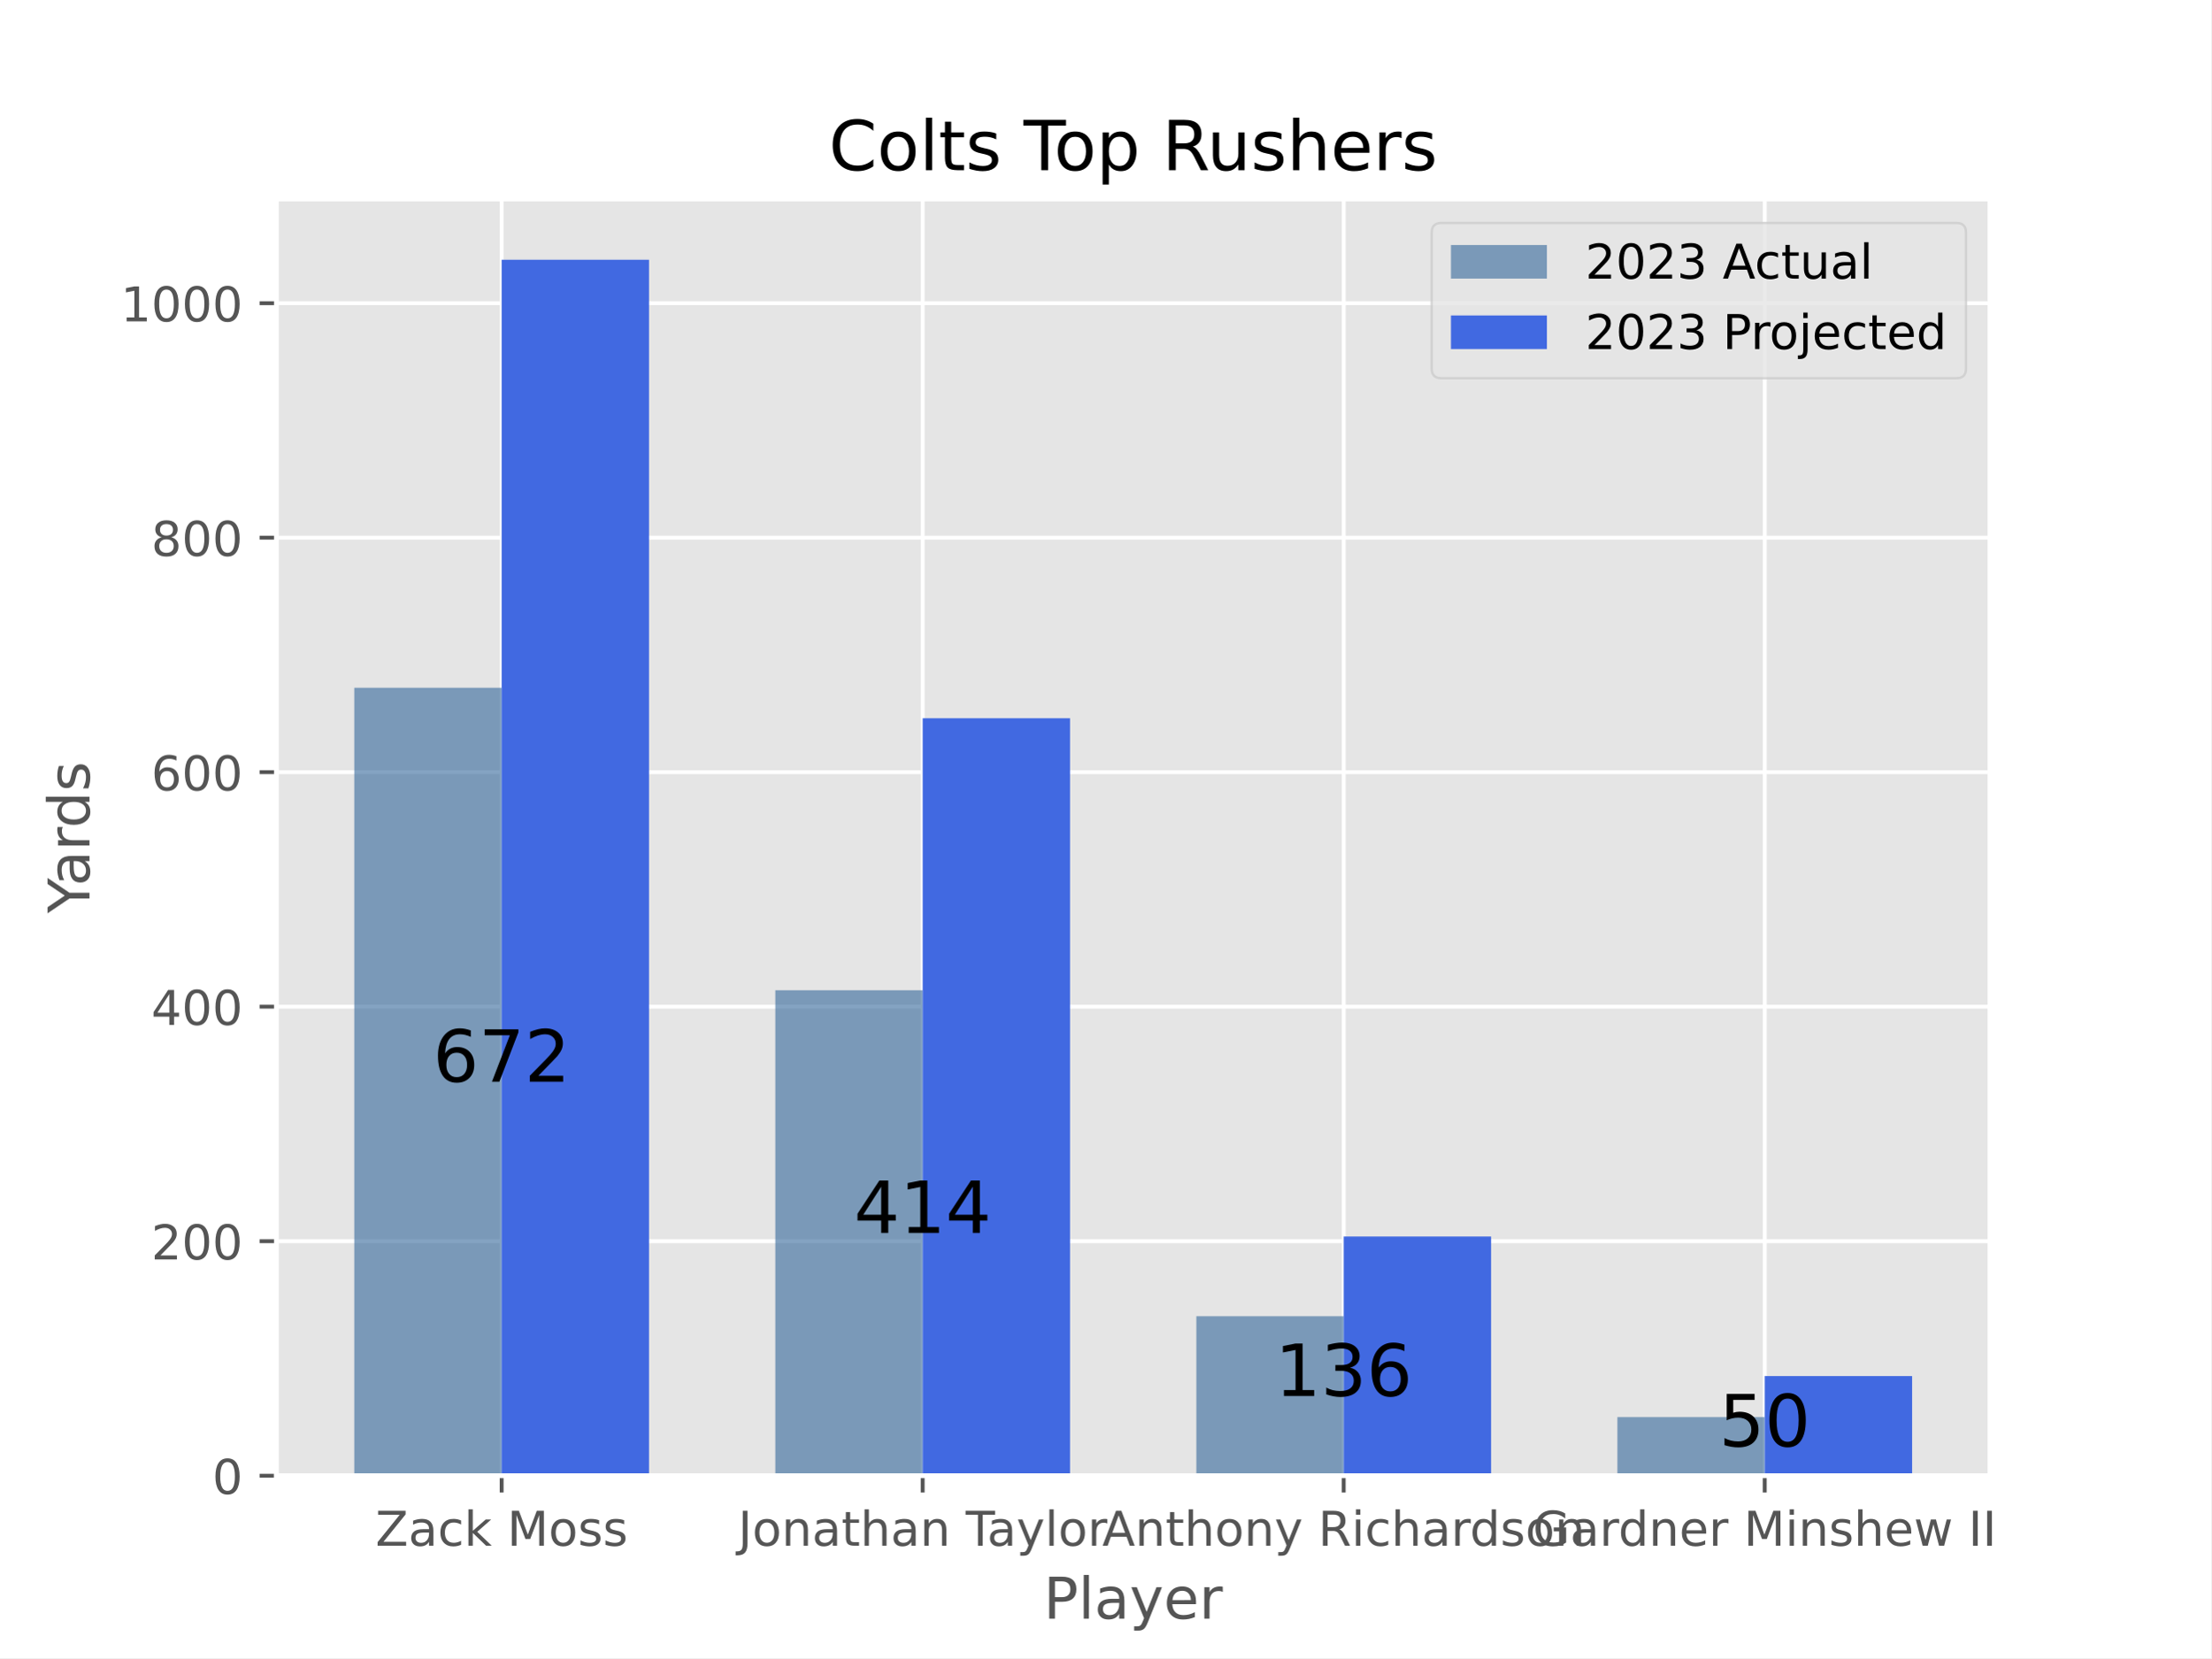
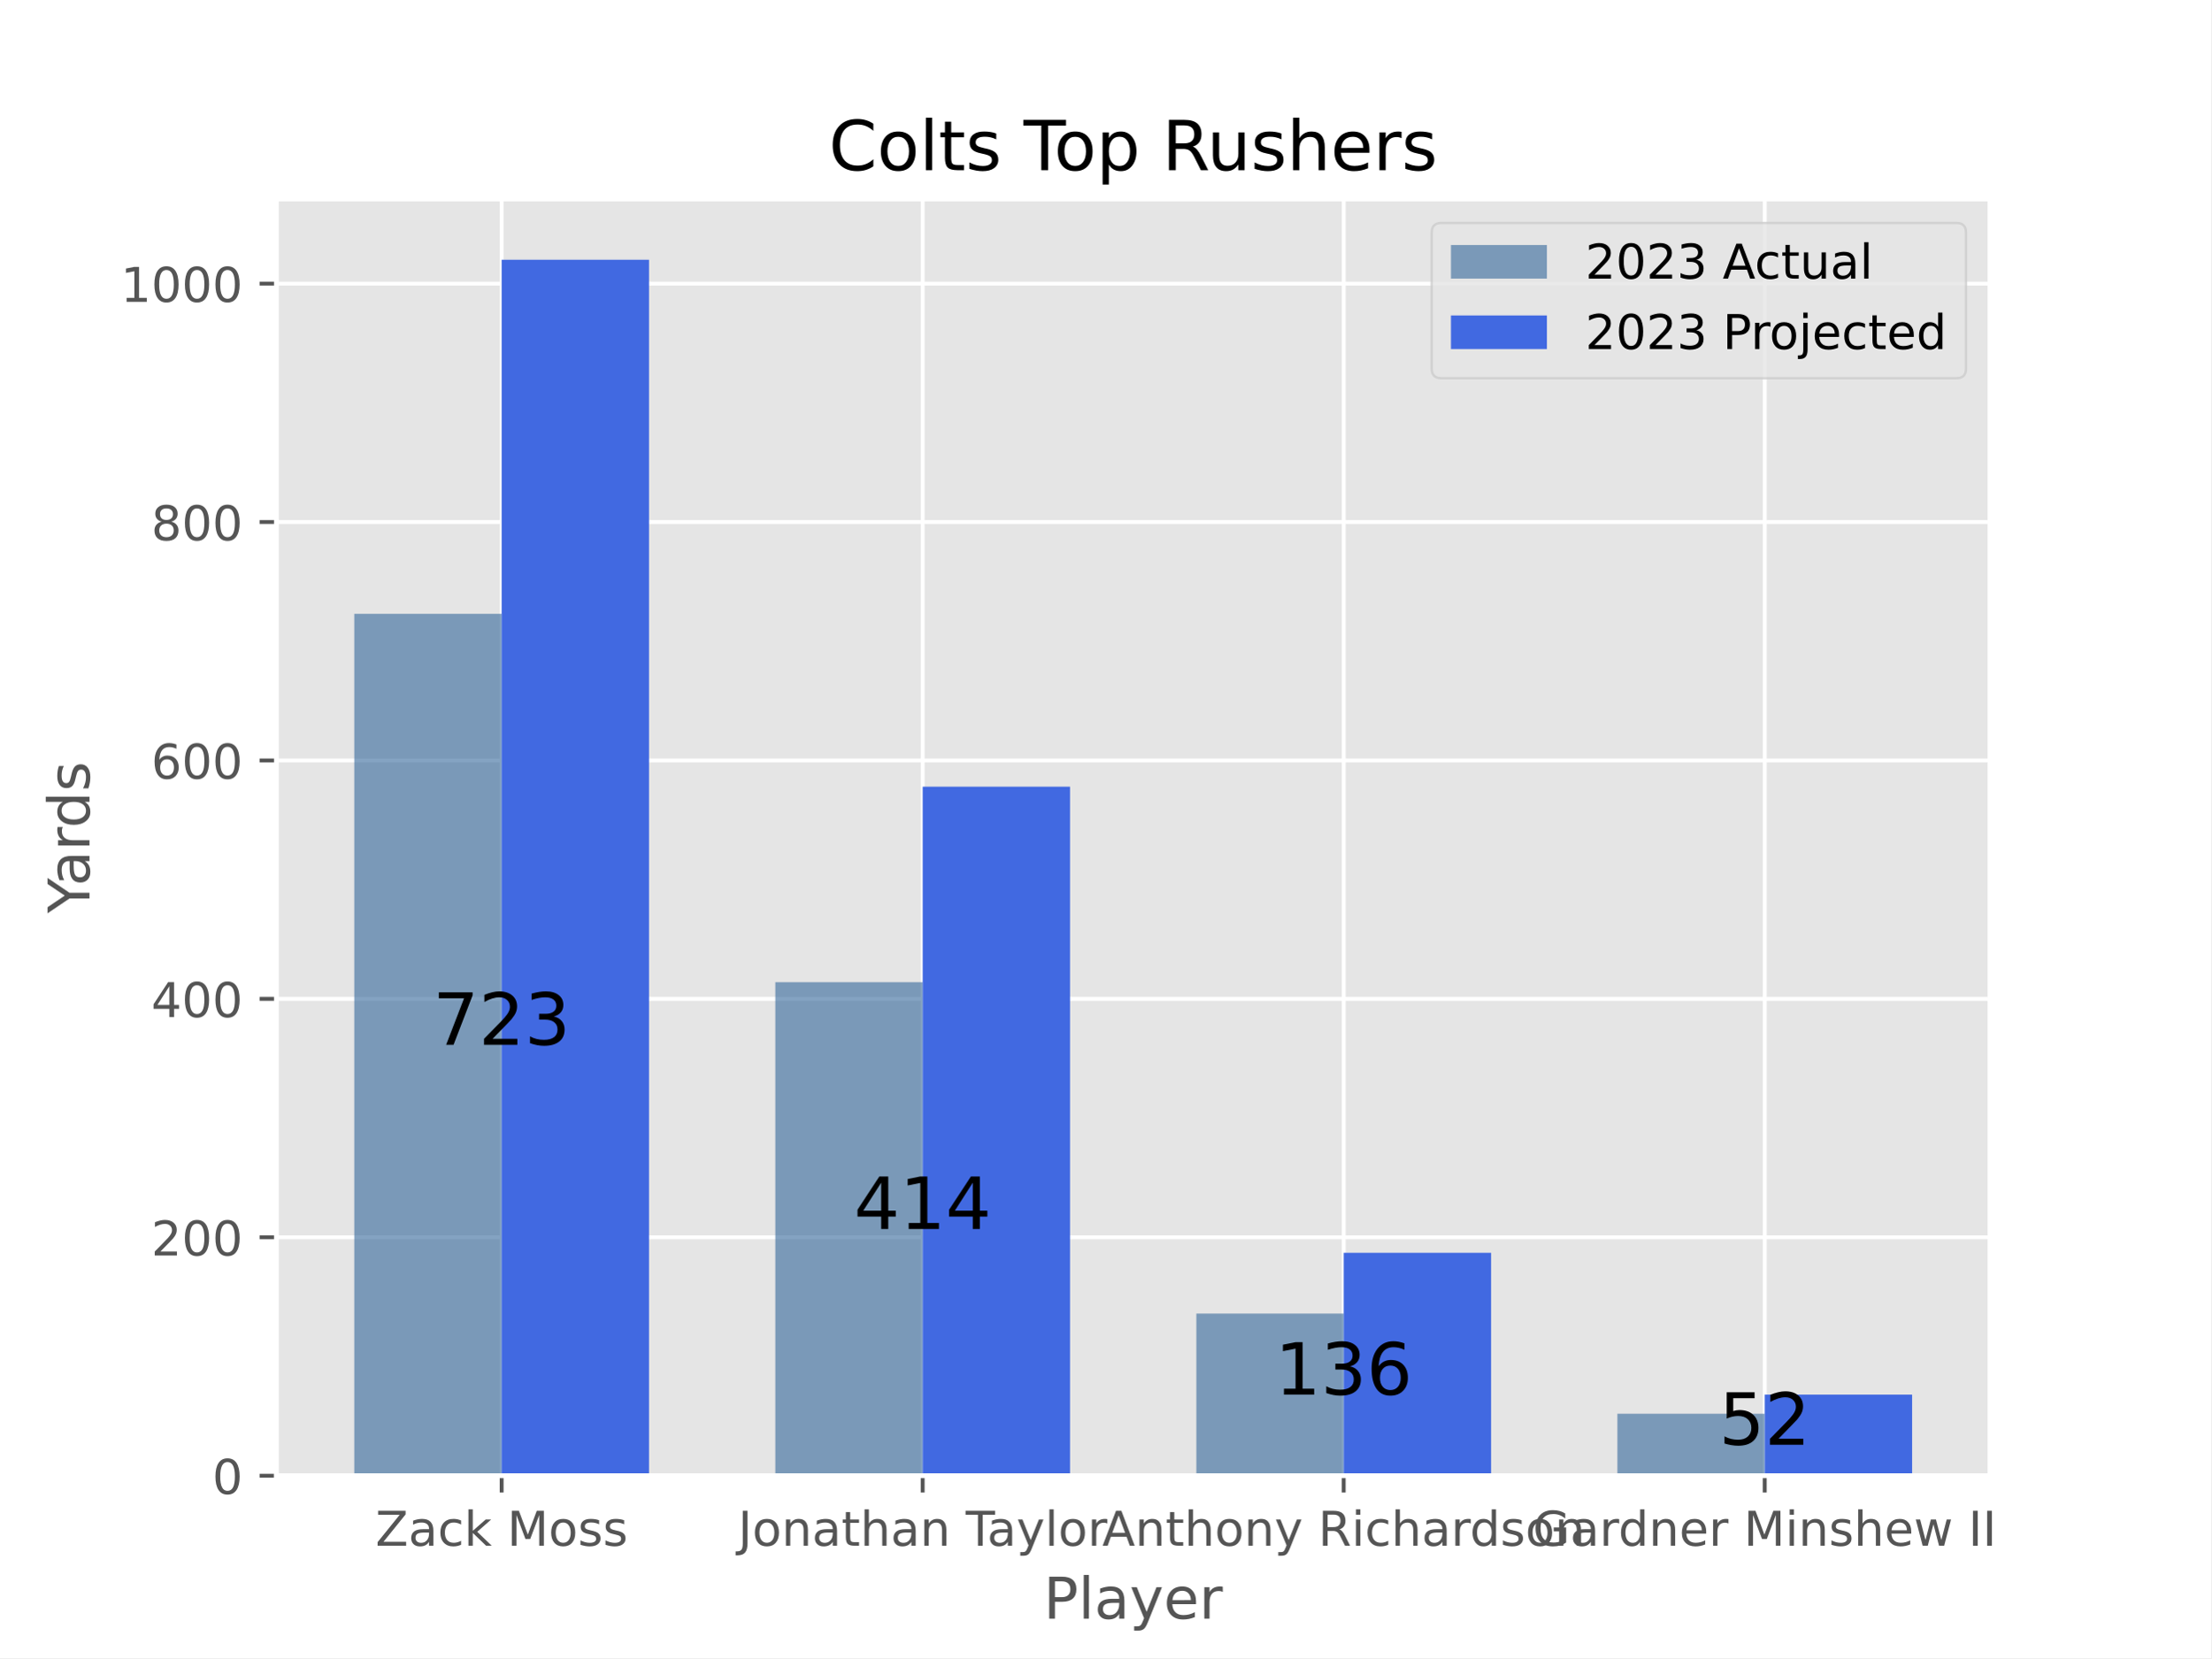
<svg xmlns="http://www.w3.org/2000/svg" xmlns:xlink="http://www.w3.org/1999/xlink" width="460.8pt" height="345.6pt" viewBox="0 0 460.8 345.6" version="1.1">
  <defs>
    <style type="text/css">*{stroke-linejoin: round; stroke-linecap: butt}</style>
  </defs>
  <g id="figure_1">
    <g id="patch_1">
      <path d="M 0 345.6  L 460.8 345.6  L 460.8 0  L 0 0  z " style="fill: #ffffff" />
    </g>
    <g id="axes_1">
      <g id="patch_2">
        <path d="M 57.6 307.584  L 414.72 307.584  L 414.72 41.472  L 57.6 41.472  z " style="fill: #e5e5e5" />
      </g>
      <g id="matplotlib.axis_1">
        <g id="xtick_1">
          <g id="line2d_1">
-             <path d="M 104.543 307.584  L 104.543 41.472  " clip-path="url(#p2b3e0b271b)" style="fill: none; stroke: #ffffff; stroke-width: 0.8; stroke-linecap: square" />
+             <path d="M 104.543 307.584  L 104.543 41.472  " clip-path="url(#p870a0b156d)" style="fill: none; stroke: #ffffff; stroke-width: 0.8; stroke-linecap: square" />
          </g>
          <g id="line2d_2">
            <defs>
-               <path id="m5aeb09bf46" d="M 0 0  L 0 3.5  " style="stroke: #555555; stroke-width: 0.8" />
+               <path id="m937a2dd53e" d="M 0 0  L 0 3.5  " style="stroke: #555555; stroke-width: 0.8" />
            </defs>
            <g>
-               <use xlink:href="#m5aeb09bf46" x="104.543" y="307.584" style="fill: #555555; stroke: #555555; stroke-width: 0.8" />
+               <use xlink:href="#m937a2dd53e" x="104.543" y="307.584" style="fill: #555555; stroke: #555555; stroke-width: 0.8" />
            </g>
          </g>
          <g id="text_1">
            <g style="fill: #555555" transform="translate(78.23782 322.1824) scale(0.1 -0.1)">
              <defs>
                <path id="DejaVuSans-5a" d="M 359 4666  L 4025 4666  L 4025 4184  L 1075 531  L 4097 531  L 4097 0  L 288 0  L 288 481  L 3238 4134  L 359 4134  L 359 4666  z " transform="scale(0.015625)" />
                <path id="DejaVuSans-61" d="M 2194 1759  Q 1497 1759 1228 1600  Q 959 1441 959 1056  Q 959 750 1161 570  Q 1363 391 1709 391  Q 2188 391 2477 730  Q 2766 1069 2766 1631  L 2766 1759  L 2194 1759  z M 3341 1997  L 3341 0  L 2766 0  L 2766 531  Q 2569 213 2275 61  Q 1981 -91 1556 -91  Q 1019 -91 701 211  Q 384 513 384 1019  Q 384 1609 779 1909  Q 1175 2209 1959 2209  L 2766 2209  L 2766 2266  Q 2766 2663 2505 2880  Q 2244 3097 1772 3097  Q 1472 3097 1187 3025  Q 903 2953 641 2809  L 641 3341  Q 956 3463 1253 3523  Q 1550 3584 1831 3584  Q 2591 3584 2966 3190  Q 3341 2797 3341 1997  z " transform="scale(0.015625)" />
                <path id="DejaVuSans-63" d="M 3122 3366  L 3122 2828  Q 2878 2963 2633 3030  Q 2388 3097 2138 3097  Q 1578 3097 1268 2742  Q 959 2388 959 1747  Q 959 1106 1268 751  Q 1578 397 2138 397  Q 2388 397 2633 464  Q 2878 531 3122 666  L 3122 134  Q 2881 22 2623 -34  Q 2366 -91 2075 -91  Q 1284 -91 818 406  Q 353 903 353 1747  Q 353 2603 823 3093  Q 1294 3584 2113 3584  Q 2378 3584 2631 3529  Q 2884 3475 3122 3366  z " transform="scale(0.015625)" />
                <path id="DejaVuSans-6b" d="M 581 4863  L 1159 4863  L 1159 1991  L 2875 3500  L 3609 3500  L 1753 1863  L 3688 0  L 2938 0  L 1159 1709  L 1159 0  L 581 0  L 581 4863  z " transform="scale(0.015625)" />
                <path id="DejaVuSans-20" transform="scale(0.015625)" />
                <path id="DejaVuSans-4d" d="M 628 4666  L 1569 4666  L 2759 1491  L 3956 4666  L 4897 4666  L 4897 0  L 4281 0  L 4281 4097  L 3078 897  L 2444 897  L 1241 4097  L 1241 0  L 628 0  L 628 4666  z " transform="scale(0.015625)" />
                <path id="DejaVuSans-6f" d="M 1959 3097  Q 1497 3097 1228 2736  Q 959 2375 959 1747  Q 959 1119 1226 758  Q 1494 397 1959 397  Q 2419 397 2687 759  Q 2956 1122 2956 1747  Q 2956 2369 2687 2733  Q 2419 3097 1959 3097  z M 1959 3584  Q 2709 3584 3137 3096  Q 3566 2609 3566 1747  Q 3566 888 3137 398  Q 2709 -91 1959 -91  Q 1206 -91 779 398  Q 353 888 353 1747  Q 353 2609 779 3096  Q 1206 3584 1959 3584  z " transform="scale(0.015625)" />
                <path id="DejaVuSans-73" d="M 2834 3397  L 2834 2853  Q 2591 2978 2328 3040  Q 2066 3103 1784 3103  Q 1356 3103 1142 2972  Q 928 2841 928 2578  Q 928 2378 1081 2264  Q 1234 2150 1697 2047  L 1894 2003  Q 2506 1872 2764 1633  Q 3022 1394 3022 966  Q 3022 478 2636 193  Q 2250 -91 1575 -91  Q 1294 -91 989 -36  Q 684 19 347 128  L 347 722  Q 666 556 975 473  Q 1284 391 1588 391  Q 1994 391 2212 530  Q 2431 669 2431 922  Q 2431 1156 2273 1281  Q 2116 1406 1581 1522  L 1381 1569  Q 847 1681 609 1914  Q 372 2147 372 2553  Q 372 3047 722 3315  Q 1072 3584 1716 3584  Q 2034 3584 2315 3537  Q 2597 3491 2834 3397  z " transform="scale(0.015625)" />
              </defs>
              <use xlink:href="#DejaVuSans-5a" />
              <use xlink:href="#DejaVuSans-61" x="68.506" />
              <use xlink:href="#DejaVuSans-63" x="129.785" />
              <use xlink:href="#DejaVuSans-6b" x="184.766" />
              <use xlink:href="#DejaVuSans-20" x="242.676" />
              <use xlink:href="#DejaVuSans-4d" x="274.463" />
              <use xlink:href="#DejaVuSans-6f" x="360.742" />
              <use xlink:href="#DejaVuSans-73" x="421.924" />
              <use xlink:href="#DejaVuSans-73" x="474.023" />
            </g>
          </g>
        </g>
        <g id="xtick_2">
          <g id="line2d_3">
-             <path d="M 192.288 307.584  L 192.288 41.472  " clip-path="url(#p2b3e0b271b)" style="fill: none; stroke: #ffffff; stroke-width: 0.8; stroke-linecap: square" />
+             <path d="M 192.288 307.584  L 192.288 41.472  " clip-path="url(#p870a0b156d)" style="fill: none; stroke: #ffffff; stroke-width: 0.8; stroke-linecap: square" />
          </g>
          <g id="line2d_4">
            <g>
-               <use xlink:href="#m5aeb09bf46" x="192.288" y="307.584" style="fill: #555555; stroke: #555555; stroke-width: 0.8" />
+               <use xlink:href="#m937a2dd53e" x="192.288" y="307.584" style="fill: #555555; stroke: #555555; stroke-width: 0.8" />
            </g>
          </g>
          <g id="text_2">
            <g style="fill: #555555" transform="translate(153.8135 322.1824) scale(0.1 -0.1)">
              <defs>
                <path id="DejaVuSans-4a" d="M 628 4666  L 1259 4666  L 1259 325  Q 1259 -519 939 -900  Q 619 -1281 -91 -1281  L -331 -1281  L -331 -750  L -134 -750  Q 284 -750 456 -515  Q 628 -281 628 325  L 628 4666  z " transform="scale(0.015625)" />
                <path id="DejaVuSans-6e" d="M 3513 2113  L 3513 0  L 2938 0  L 2938 2094  Q 2938 2591 2744 2837  Q 2550 3084 2163 3084  Q 1697 3084 1428 2787  Q 1159 2491 1159 1978  L 1159 0  L 581 0  L 581 3500  L 1159 3500  L 1159 2956  Q 1366 3272 1645 3428  Q 1925 3584 2291 3584  Q 2894 3584 3203 3211  Q 3513 2838 3513 2113  z " transform="scale(0.015625)" />
                <path id="DejaVuSans-74" d="M 1172 4494  L 1172 3500  L 2356 3500  L 2356 3053  L 1172 3053  L 1172 1153  Q 1172 725 1289 603  Q 1406 481 1766 481  L 2356 481  L 2356 0  L 1766 0  Q 1100 0 847 248  Q 594 497 594 1153  L 594 3053  L 172 3053  L 172 3500  L 594 3500  L 594 4494  L 1172 4494  z " transform="scale(0.015625)" />
                <path id="DejaVuSans-68" d="M 3513 2113  L 3513 0  L 2938 0  L 2938 2094  Q 2938 2591 2744 2837  Q 2550 3084 2163 3084  Q 1697 3084 1428 2787  Q 1159 2491 1159 1978  L 1159 0  L 581 0  L 581 4863  L 1159 4863  L 1159 2956  Q 1366 3272 1645 3428  Q 1925 3584 2291 3584  Q 2894 3584 3203 3211  Q 3513 2838 3513 2113  z " transform="scale(0.015625)" />
                <path id="DejaVuSans-54" d="M -19 4666  L 3928 4666  L 3928 4134  L 2272 4134  L 2272 0  L 1638 0  L 1638 4134  L -19 4134  L -19 4666  z " transform="scale(0.015625)" />
                <path id="DejaVuSans-79" d="M 2059 -325  Q 1816 -950 1584 -1140  Q 1353 -1331 966 -1331  L 506 -1331  L 506 -850  L 844 -850  Q 1081 -850 1212 -737  Q 1344 -625 1503 -206  L 1606 56  L 191 3500  L 800 3500  L 1894 763  L 2988 3500  L 3597 3500  L 2059 -325  z " transform="scale(0.015625)" />
                <path id="DejaVuSans-6c" d="M 603 4863  L 1178 4863  L 1178 0  L 603 0  L 603 4863  z " transform="scale(0.015625)" />
                <path id="DejaVuSans-72" d="M 2631 2963  Q 2534 3019 2420 3045  Q 2306 3072 2169 3072  Q 1681 3072 1420 2755  Q 1159 2438 1159 1844  L 1159 0  L 581 0  L 581 3500  L 1159 3500  L 1159 2956  Q 1341 3275 1631 3429  Q 1922 3584 2338 3584  Q 2397 3584 2469 3576  Q 2541 3569 2628 3553  L 2631 2963  z " transform="scale(0.015625)" />
              </defs>
              <use xlink:href="#DejaVuSans-4a" />
              <use xlink:href="#DejaVuSans-6f" x="29.492" />
              <use xlink:href="#DejaVuSans-6e" x="90.674" />
              <use xlink:href="#DejaVuSans-61" x="154.053" />
              <use xlink:href="#DejaVuSans-74" x="215.332" />
              <use xlink:href="#DejaVuSans-68" x="254.541" />
              <use xlink:href="#DejaVuSans-61" x="317.92" />
              <use xlink:href="#DejaVuSans-6e" x="379.199" />
              <use xlink:href="#DejaVuSans-20" x="442.578" />
              <use xlink:href="#DejaVuSans-54" x="474.365" />
              <use xlink:href="#DejaVuSans-61" x="518.949" />
              <use xlink:href="#DejaVuSans-79" x="580.229" />
              <use xlink:href="#DejaVuSans-6c" x="639.408" />
              <use xlink:href="#DejaVuSans-6f" x="667.191" />
              <use xlink:href="#DejaVuSans-72" x="728.373" />
            </g>
          </g>
        </g>
        <g id="xtick_3">
          <g id="line2d_5">
-             <path d="M 280.032 307.584  L 280.032 41.472  " clip-path="url(#p2b3e0b271b)" style="fill: none; stroke: #ffffff; stroke-width: 0.8; stroke-linecap: square" />
+             <path d="M 280.032 307.584  L 280.032 41.472  " clip-path="url(#p870a0b156d)" style="fill: none; stroke: #ffffff; stroke-width: 0.8; stroke-linecap: square" />
          </g>
          <g id="line2d_6">
            <g>
-               <use xlink:href="#m5aeb09bf46" x="280.032" y="307.584" style="fill: #555555; stroke: #555555; stroke-width: 0.8" />
+               <use xlink:href="#m937a2dd53e" x="280.032" y="307.584" style="fill: #555555; stroke: #555555; stroke-width: 0.8" />
            </g>
          </g>
          <g id="text_3">
            <g style="fill: #555555" transform="translate(229.7174 322.1824) scale(0.1 -0.1)">
              <defs>
                <path id="DejaVuSans-41" d="M 2188 4044  L 1331 1722  L 3047 1722  L 2188 4044  z M 1831 4666  L 2547 4666  L 4325 0  L 3669 0  L 3244 1197  L 1141 1197  L 716 0  L 50 0  L 1831 4666  z " transform="scale(0.015625)" />
                <path id="DejaVuSans-52" d="M 2841 2188  Q 3044 2119 3236 1894  Q 3428 1669 3622 1275  L 4263 0  L 3584 0  L 2988 1197  Q 2756 1666 2539 1819  Q 2322 1972 1947 1972  L 1259 1972  L 1259 0  L 628 0  L 628 4666  L 2053 4666  Q 2853 4666 3247 4331  Q 3641 3997 3641 3322  Q 3641 2881 3436 2590  Q 3231 2300 2841 2188  z M 1259 4147  L 1259 2491  L 2053 2491  Q 2509 2491 2742 2702  Q 2975 2913 2975 3322  Q 2975 3731 2742 3939  Q 2509 4147 2053 4147  L 1259 4147  z " transform="scale(0.015625)" />
                <path id="DejaVuSans-69" d="M 603 3500  L 1178 3500  L 1178 0  L 603 0  L 603 3500  z M 603 4863  L 1178 4863  L 1178 4134  L 603 4134  L 603 4863  z " transform="scale(0.015625)" />
                <path id="DejaVuSans-64" d="M 2906 2969  L 2906 4863  L 3481 4863  L 3481 0  L 2906 0  L 2906 525  Q 2725 213 2448 61  Q 2172 -91 1784 -91  Q 1150 -91 751 415  Q 353 922 353 1747  Q 353 2572 751 3078  Q 1150 3584 1784 3584  Q 2172 3584 2448 3432  Q 2725 3281 2906 2969  z M 947 1747  Q 947 1113 1208 752  Q 1469 391 1925 391  Q 2381 391 2643 752  Q 2906 1113 2906 1747  Q 2906 2381 2643 2742  Q 2381 3103 1925 3103  Q 1469 3103 1208 2742  Q 947 2381 947 1747  z " transform="scale(0.015625)" />
              </defs>
              <use xlink:href="#DejaVuSans-41" />
              <use xlink:href="#DejaVuSans-6e" x="68.408" />
              <use xlink:href="#DejaVuSans-74" x="131.787" />
              <use xlink:href="#DejaVuSans-68" x="170.996" />
              <use xlink:href="#DejaVuSans-6f" x="234.375" />
              <use xlink:href="#DejaVuSans-6e" x="295.557" />
              <use xlink:href="#DejaVuSans-79" x="358.936" />
              <use xlink:href="#DejaVuSans-20" x="418.115" />
              <use xlink:href="#DejaVuSans-52" x="449.902" />
              <use xlink:href="#DejaVuSans-69" x="519.385" />
              <use xlink:href="#DejaVuSans-63" x="547.168" />
              <use xlink:href="#DejaVuSans-68" x="602.148" />
              <use xlink:href="#DejaVuSans-61" x="665.527" />
              <use xlink:href="#DejaVuSans-72" x="726.807" />
              <use xlink:href="#DejaVuSans-64" x="766.17" />
              <use xlink:href="#DejaVuSans-73" x="829.646" />
              <use xlink:href="#DejaVuSans-6f" x="881.746" />
              <use xlink:href="#DejaVuSans-6e" x="942.928" />
            </g>
          </g>
        </g>
        <g id="xtick_4">
          <g id="line2d_7">
-             <path d="M 367.777 307.584  L 367.777 41.472  " clip-path="url(#p2b3e0b271b)" style="fill: none; stroke: #ffffff; stroke-width: 0.8; stroke-linecap: square" />
+             <path d="M 367.777 307.584  L 367.777 41.472  " clip-path="url(#p870a0b156d)" style="fill: none; stroke: #ffffff; stroke-width: 0.8; stroke-linecap: square" />
          </g>
          <g id="line2d_8">
            <g>
-               <use xlink:href="#m5aeb09bf46" x="367.777" y="307.584" style="fill: #555555; stroke: #555555; stroke-width: 0.8" />
+               <use xlink:href="#m937a2dd53e" x="367.777" y="307.584" style="fill: #555555; stroke: #555555; stroke-width: 0.8" />
            </g>
          </g>
          <g id="text_4">
            <g style="fill: #555555" transform="translate(319.4564 322.1824) scale(0.1 -0.1)">
              <defs>
                <path id="DejaVuSans-47" d="M 3809 666  L 3809 1919  L 2778 1919  L 2778 2438  L 4434 2438  L 4434 434  Q 4069 175 3628 42  Q 3188 -91 2688 -91  Q 1594 -91 976 548  Q 359 1188 359 2328  Q 359 3472 976 4111  Q 1594 4750 2688 4750  Q 3144 4750 3555 4637  Q 3966 4525 4313 4306  L 4313 3634  Q 3963 3931 3569 4081  Q 3175 4231 2741 4231  Q 1884 4231 1454 3753  Q 1025 3275 1025 2328  Q 1025 1384 1454 906  Q 1884 428 2741 428  Q 3075 428 3337 486  Q 3600 544 3809 666  z " transform="scale(0.015625)" />
                <path id="DejaVuSans-65" d="M 3597 1894  L 3597 1613  L 953 1613  Q 991 1019 1311 708  Q 1631 397 2203 397  Q 2534 397 2845 478  Q 3156 559 3463 722  L 3463 178  Q 3153 47 2828 -22  Q 2503 -91 2169 -91  Q 1331 -91 842 396  Q 353 884 353 1716  Q 353 2575 817 3079  Q 1281 3584 2069 3584  Q 2775 3584 3186 3129  Q 3597 2675 3597 1894  z M 3022 2063  Q 3016 2534 2758 2815  Q 2500 3097 2075 3097  Q 1594 3097 1305 2825  Q 1016 2553 972 2059  L 3022 2063  z " transform="scale(0.015625)" />
                <path id="DejaVuSans-77" d="M 269 3500  L 844 3500  L 1563 769  L 2278 3500  L 2956 3500  L 3675 769  L 4391 3500  L 4966 3500  L 4050 0  L 3372 0  L 2619 2869  L 1863 0  L 1184 0  L 269 3500  z " transform="scale(0.015625)" />
                <path id="DejaVuSans-49" d="M 628 4666  L 1259 4666  L 1259 0  L 628 0  L 628 4666  z " transform="scale(0.015625)" />
              </defs>
              <use xlink:href="#DejaVuSans-47" />
              <use xlink:href="#DejaVuSans-61" x="77.49" />
              <use xlink:href="#DejaVuSans-72" x="138.77" />
              <use xlink:href="#DejaVuSans-64" x="178.133" />
              <use xlink:href="#DejaVuSans-6e" x="241.609" />
              <use xlink:href="#DejaVuSans-65" x="304.988" />
              <use xlink:href="#DejaVuSans-72" x="366.512" />
              <use xlink:href="#DejaVuSans-20" x="407.625" />
              <use xlink:href="#DejaVuSans-4d" x="439.412" />
              <use xlink:href="#DejaVuSans-69" x="525.691" />
              <use xlink:href="#DejaVuSans-6e" x="553.475" />
              <use xlink:href="#DejaVuSans-73" x="616.854" />
              <use xlink:href="#DejaVuSans-68" x="668.953" />
              <use xlink:href="#DejaVuSans-65" x="732.332" />
              <use xlink:href="#DejaVuSans-77" x="793.855" />
              <use xlink:href="#DejaVuSans-20" x="875.643" />
              <use xlink:href="#DejaVuSans-49" x="907.43" />
              <use xlink:href="#DejaVuSans-49" x="936.922" />
            </g>
          </g>
        </g>
        <g id="text_5">
          <g style="fill: #555555" transform="translate(217.4888 337.3802) scale(0.12 -0.12)">
            <defs>
              <path id="DejaVuSans-50" d="M 1259 4147  L 1259 2394  L 2053 2394  Q 2494 2394 2734 2622  Q 2975 2850 2975 3272  Q 2975 3691 2734 3919  Q 2494 4147 2053 4147  L 1259 4147  z M 628 4666  L 2053 4666  Q 2838 4666 3239 4311  Q 3641 3956 3641 3272  Q 3641 2581 3239 2228  Q 2838 1875 2053 1875  L 1259 1875  L 1259 0  L 628 0  L 628 4666  z " transform="scale(0.015625)" />
            </defs>
            <use xlink:href="#DejaVuSans-50" />
            <use xlink:href="#DejaVuSans-6c" x="60.303" />
            <use xlink:href="#DejaVuSans-61" x="88.086" />
            <use xlink:href="#DejaVuSans-79" x="149.365" />
            <use xlink:href="#DejaVuSans-65" x="208.545" />
            <use xlink:href="#DejaVuSans-72" x="270.068" />
          </g>
        </g>
      </g>
      <g id="matplotlib.axis_2">
        <g id="ytick_1">
          <g id="line2d_9">
-             <path d="M 57.6 307.584  L 414.72 307.584  " clip-path="url(#p2b3e0b271b)" style="fill: none; stroke: #ffffff; stroke-width: 0.8; stroke-linecap: square" />
+             <path d="M 57.6 307.584  L 414.72 307.584  " clip-path="url(#p870a0b156d)" style="fill: none; stroke: #ffffff; stroke-width: 0.8; stroke-linecap: square" />
          </g>
          <g id="line2d_10">
            <defs>
-               <path id="m1bba6a1f5a" d="M 0 0  L -3.5 0  " style="stroke: #555555; stroke-width: 0.8" />
+               <path id="m3a9913c059" d="M 0 0  L -3.5 0  " style="stroke: #555555; stroke-width: 0.8" />
            </defs>
            <g>
-               <use xlink:href="#m1bba6a1f5a" x="57.6" y="307.584" style="fill: #555555; stroke: #555555; stroke-width: 0.8" />
+               <use xlink:href="#m3a9913c059" x="57.6" y="307.584" style="fill: #555555; stroke: #555555; stroke-width: 0.8" />
            </g>
          </g>
          <g id="text_6">
            <g style="fill: #555555" transform="translate(44.2375 311.3832) scale(0.1 -0.1)">
              <defs>
                <path id="DejaVuSans-30" d="M 2034 4250  Q 1547 4250 1301 3770  Q 1056 3291 1056 2328  Q 1056 1369 1301 889  Q 1547 409 2034 409  Q 2525 409 2770 889  Q 3016 1369 3016 2328  Q 3016 3291 2770 3770  Q 2525 4250 2034 4250  z M 2034 4750  Q 2819 4750 3233 4129  Q 3647 3509 3647 2328  Q 3647 1150 3233 529  Q 2819 -91 2034 -91  Q 1250 -91 836 529  Q 422 1150 422 2328  Q 422 3509 836 4129  Q 1250 4750 2034 4750  z " transform="scale(0.015625)" />
              </defs>
              <use xlink:href="#DejaVuSans-30" />
            </g>
          </g>
        </g>
        <g id="ytick_2">
          <g id="line2d_11">
-             <path d="M 57.6 258.705  L 414.72 258.705  " clip-path="url(#p2b3e0b271b)" style="fill: none; stroke: #ffffff; stroke-width: 0.8; stroke-linecap: square" />
+             <path d="M 57.6 257.89  L 414.72 257.89  " clip-path="url(#p870a0b156d)" style="fill: none; stroke: #ffffff; stroke-width: 0.8; stroke-linecap: square" />
          </g>
          <g id="line2d_12">
            <g>
-               <use xlink:href="#m1bba6a1f5a" x="57.6" y="258.705" style="fill: #555555; stroke: #555555; stroke-width: 0.8" />
+               <use xlink:href="#m3a9913c059" x="57.6" y="257.89" style="fill: #555555; stroke: #555555; stroke-width: 0.8" />
            </g>
          </g>
          <g id="text_7">
-             <g style="fill: #555555" transform="translate(31.5125 262.5038) scale(0.1 -0.1)">
+             <g style="fill: #555555" transform="translate(31.5125 261.6891) scale(0.1 -0.1)">
              <defs>
                <path id="DejaVuSans-32" d="M 1228 531  L 3431 531  L 3431 0  L 469 0  L 469 531  Q 828 903 1448 1529  Q 2069 2156 2228 2338  Q 2531 2678 2651 2914  Q 2772 3150 2772 3378  Q 2772 3750 2511 3984  Q 2250 4219 1831 4219  Q 1534 4219 1204 4116  Q 875 4013 500 3803  L 500 4441  Q 881 4594 1212 4672  Q 1544 4750 1819 4750  Q 2544 4750 2975 4387  Q 3406 4025 3406 3419  Q 3406 3131 3298 2873  Q 3191 2616 2906 2266  Q 2828 2175 2409 1742  Q 1991 1309 1228 531  z " transform="scale(0.015625)" />
              </defs>
              <use xlink:href="#DejaVuSans-32" />
              <use xlink:href="#DejaVuSans-30" x="63.623" />
              <use xlink:href="#DejaVuSans-30" x="127.246" />
            </g>
          </g>
        </g>
        <g id="ytick_3">
          <g id="line2d_13">
-             <path d="M 57.6 209.825  L 414.72 209.825  " clip-path="url(#p2b3e0b271b)" style="fill: none; stroke: #ffffff; stroke-width: 0.8; stroke-linecap: square" />
+             <path d="M 57.6 208.196  L 414.72 208.196  " clip-path="url(#p870a0b156d)" style="fill: none; stroke: #ffffff; stroke-width: 0.8; stroke-linecap: square" />
          </g>
          <g id="line2d_14">
            <g>
-               <use xlink:href="#m1bba6a1f5a" x="57.6" y="209.825" style="fill: #555555; stroke: #555555; stroke-width: 0.8" />
+               <use xlink:href="#m3a9913c059" x="57.6" y="208.196" style="fill: #555555; stroke: #555555; stroke-width: 0.8" />
            </g>
          </g>
          <g id="text_8">
-             <g style="fill: #555555" transform="translate(31.5125 213.6243) scale(0.1 -0.1)">
+             <g style="fill: #555555" transform="translate(31.5125 211.995) scale(0.1 -0.1)">
              <defs>
                <path id="DejaVuSans-34" d="M 2419 4116  L 825 1625  L 2419 1625  L 2419 4116  z M 2253 4666  L 3047 4666  L 3047 1625  L 3713 1625  L 3713 1100  L 3047 1100  L 3047 0  L 2419 0  L 2419 1100  L 313 1100  L 313 1709  L 2253 4666  z " transform="scale(0.015625)" />
              </defs>
              <use xlink:href="#DejaVuSans-34" />
              <use xlink:href="#DejaVuSans-30" x="63.623" />
              <use xlink:href="#DejaVuSans-30" x="127.246" />
            </g>
          </g>
        </g>
        <g id="ytick_4">
          <g id="line2d_15">
-             <path d="M 57.6 160.946  L 414.72 160.946  " clip-path="url(#p2b3e0b271b)" style="fill: none; stroke: #ffffff; stroke-width: 0.8; stroke-linecap: square" />
+             <path d="M 57.6 158.502  L 414.72 158.502  " clip-path="url(#p870a0b156d)" style="fill: none; stroke: #ffffff; stroke-width: 0.8; stroke-linecap: square" />
          </g>
          <g id="line2d_16">
            <g>
-               <use xlink:href="#m1bba6a1f5a" x="57.6" y="160.946" style="fill: #555555; stroke: #555555; stroke-width: 0.8" />
+               <use xlink:href="#m3a9913c059" x="57.6" y="158.502" style="fill: #555555; stroke: #555555; stroke-width: 0.8" />
            </g>
          </g>
          <g id="text_9">
-             <g style="fill: #555555" transform="translate(31.5125 164.7448) scale(0.1 -0.1)">
+             <g style="fill: #555555" transform="translate(31.5125 162.3009) scale(0.1 -0.1)">
              <defs>
                <path id="DejaVuSans-36" d="M 2113 2584  Q 1688 2584 1439 2293  Q 1191 2003 1191 1497  Q 1191 994 1439 701  Q 1688 409 2113 409  Q 2538 409 2786 701  Q 3034 994 3034 1497  Q 3034 2003 2786 2293  Q 2538 2584 2113 2584  z M 3366 4563  L 3366 3988  Q 3128 4100 2886 4159  Q 2644 4219 2406 4219  Q 1781 4219 1451 3797  Q 1122 3375 1075 2522  Q 1259 2794 1537 2939  Q 1816 3084 2150 3084  Q 2853 3084 3261 2657  Q 3669 2231 3669 1497  Q 3669 778 3244 343  Q 2819 -91 2113 -91  Q 1303 -91 875 529  Q 447 1150 447 2328  Q 447 3434 972 4092  Q 1497 4750 2381 4750  Q 2619 4750 2861 4703  Q 3103 4656 3366 4563  z " transform="scale(0.015625)" />
              </defs>
              <use xlink:href="#DejaVuSans-36" />
              <use xlink:href="#DejaVuSans-30" x="63.623" />
              <use xlink:href="#DejaVuSans-30" x="127.246" />
            </g>
          </g>
        </g>
        <g id="ytick_5">
          <g id="line2d_17">
-             <path d="M 57.6 112.066  L 414.72 112.066  " clip-path="url(#p2b3e0b271b)" style="fill: none; stroke: #ffffff; stroke-width: 0.8; stroke-linecap: square" />
+             <path d="M 57.6 108.808  L 414.72 108.808  " clip-path="url(#p870a0b156d)" style="fill: none; stroke: #ffffff; stroke-width: 0.8; stroke-linecap: square" />
          </g>
          <g id="line2d_18">
            <g>
-               <use xlink:href="#m1bba6a1f5a" x="57.6" y="112.066" style="fill: #555555; stroke: #555555; stroke-width: 0.8" />
+               <use xlink:href="#m3a9913c059" x="57.6" y="108.808" style="fill: #555555; stroke: #555555; stroke-width: 0.8" />
            </g>
          </g>
          <g id="text_10">
-             <g style="fill: #555555" transform="translate(31.5125 115.8654) scale(0.1 -0.1)">
+             <g style="fill: #555555" transform="translate(31.5125 112.6067) scale(0.1 -0.1)">
              <defs>
                <path id="DejaVuSans-38" d="M 2034 2216  Q 1584 2216 1326 1975  Q 1069 1734 1069 1313  Q 1069 891 1326 650  Q 1584 409 2034 409  Q 2484 409 2743 651  Q 3003 894 3003 1313  Q 3003 1734 2745 1975  Q 2488 2216 2034 2216  z M 1403 2484  Q 997 2584 770 2862  Q 544 3141 544 3541  Q 544 4100 942 4425  Q 1341 4750 2034 4750  Q 2731 4750 3128 4425  Q 3525 4100 3525 3541  Q 3525 3141 3298 2862  Q 3072 2584 2669 2484  Q 3125 2378 3379 2068  Q 3634 1759 3634 1313  Q 3634 634 3220 271  Q 2806 -91 2034 -91  Q 1263 -91 848 271  Q 434 634 434 1313  Q 434 1759 690 2068  Q 947 2378 1403 2484  z M 1172 3481  Q 1172 3119 1398 2916  Q 1625 2713 2034 2713  Q 2441 2713 2670 2916  Q 2900 3119 2900 3481  Q 2900 3844 2670 4047  Q 2441 4250 2034 4250  Q 1625 4250 1398 4047  Q 1172 3844 1172 3481  z " transform="scale(0.015625)" />
              </defs>
              <use xlink:href="#DejaVuSans-38" />
              <use xlink:href="#DejaVuSans-30" x="63.623" />
              <use xlink:href="#DejaVuSans-30" x="127.246" />
            </g>
          </g>
        </g>
        <g id="ytick_6">
          <g id="line2d_19">
-             <path d="M 57.6 63.187  L 414.72 63.187  " clip-path="url(#p2b3e0b271b)" style="fill: none; stroke: #ffffff; stroke-width: 0.8; stroke-linecap: square" />
+             <path d="M 57.6 59.113  L 414.72 59.113  " clip-path="url(#p870a0b156d)" style="fill: none; stroke: #ffffff; stroke-width: 0.8; stroke-linecap: square" />
          </g>
          <g id="line2d_20">
            <g>
-               <use xlink:href="#m1bba6a1f5a" x="57.6" y="63.187" style="fill: #555555; stroke: #555555; stroke-width: 0.8" />
+               <use xlink:href="#m3a9913c059" x="57.6" y="59.113" style="fill: #555555; stroke: #555555; stroke-width: 0.8" />
            </g>
          </g>
          <g id="text_11">
-             <g style="fill: #555555" transform="translate(25.15 66.98592) scale(0.1 -0.1)">
+             <g style="fill: #555555" transform="translate(25.15 62.91263) scale(0.1 -0.1)">
              <defs>
                <path id="DejaVuSans-31" d="M 794 531  L 1825 531  L 1825 4091  L 703 3866  L 703 4441  L 1819 4666  L 2450 4666  L 2450 531  L 3481 531  L 3481 0  L 794 0  L 794 531  z " transform="scale(0.015625)" />
              </defs>
              <use xlink:href="#DejaVuSans-31" />
              <use xlink:href="#DejaVuSans-30" x="63.623" />
              <use xlink:href="#DejaVuSans-30" x="127.246" />
              <use xlink:href="#DejaVuSans-30" x="190.869" />
            </g>
          </g>
        </g>
        <g id="text_12">
          <g style="fill: #555555" transform="translate(18.65438 190.3408) rotate(-90) scale(0.12 -0.12)">
            <defs>
              <path id="DejaVuSans-59" d="M -13 4666  L 666 4666  L 1959 2747  L 3244 4666  L 3922 4666  L 2272 2222  L 2272 0  L 1638 0  L 1638 2222  L -13 4666  z " transform="scale(0.015625)" />
            </defs>
            <use xlink:href="#DejaVuSans-59" />
            <use xlink:href="#DejaVuSans-61" x="47.334" />
            <use xlink:href="#DejaVuSans-72" x="108.613" />
            <use xlink:href="#DejaVuSans-64" x="147.977" />
            <use xlink:href="#DejaVuSans-73" x="211.453" />
          </g>
        </g>
      </g>
      <g id="patch_3">
-         <path d="M 73.833 307.584  L 104.543 307.584  L 104.543 143.349  L 73.833 143.349  z " clip-path="url(#p2b3e0b271b)" style="fill: #336699; fill-opacity: 0.6" />
+         <path d="M 73.833 307.584  L 104.543 307.584  L 104.543 127.94  L 73.833 127.94  z " clip-path="url(#p870a0b156d)" style="fill: #336699; fill-opacity: 0.6" />
      </g>
      <g id="patch_4">
-         <path d="M 161.577 307.584  L 192.288 307.584  L 192.288 206.404  L 161.577 206.404  z " clip-path="url(#p2b3e0b271b)" style="fill: #336699; fill-opacity: 0.6" />
+         <path d="M 161.577 307.584  L 192.288 307.584  L 192.288 204.717  L 161.577 204.717  z " clip-path="url(#p870a0b156d)" style="fill: #336699; fill-opacity: 0.6" />
      </g>
      <g id="patch_5">
-         <path d="M 249.322 307.584  L 280.032 307.584  L 280.032 274.346  L 249.322 274.346  z " clip-path="url(#p2b3e0b271b)" style="fill: #336699; fill-opacity: 0.6" />
+         <path d="M 249.322 307.584  L 280.032 307.584  L 280.032 273.792  L 249.322 273.792  z " clip-path="url(#p870a0b156d)" style="fill: #336699; fill-opacity: 0.6" />
      </g>
      <g id="patch_6">
-         <path d="M 337.066 307.584  L 367.777 307.584  L 367.777 295.364  L 337.066 295.364  z " clip-path="url(#p2b3e0b271b)" style="fill: #336699; fill-opacity: 0.6" />
+         <path d="M 337.066 307.584  L 367.777 307.584  L 367.777 294.664  L 337.066 294.664  z " clip-path="url(#p870a0b156d)" style="fill: #336699; fill-opacity: 0.6" />
      </g>
      <g id="patch_7">
-         <path d="M 104.543 307.584  L 135.254 307.584  L 135.254 54.144  L 104.543 54.144  z " clip-path="url(#p2b3e0b271b)" style="fill: #4169e1" />
+         <path d="M 104.543 307.584  L 135.254 307.584  L 135.254 54.144  L 104.543 54.144  z " clip-path="url(#p870a0b156d)" style="fill: #4169e1" />
      </g>
      <g id="patch_8">
-         <path d="M 192.288 307.584  L 222.998 307.584  L 222.998 149.703  L 192.288 149.703  z " clip-path="url(#p2b3e0b271b)" style="fill: #4169e1" />
+         <path d="M 192.288 307.584  L 222.998 307.584  L 222.998 163.968  L 192.288 163.968  z " clip-path="url(#p870a0b156d)" style="fill: #4169e1" />
      </g>
      <g id="patch_9">
-         <path d="M 280.032 307.584  L 310.743 307.584  L 310.743 257.727  L 280.032 257.727  z " clip-path="url(#p2b3e0b271b)" style="fill: #4169e1" />
+         <path d="M 280.032 307.584  L 310.743 307.584  L 310.743 261.12  L 280.032 261.12  z " clip-path="url(#p870a0b156d)" style="fill: #4169e1" />
      </g>
      <g id="patch_10">
-         <path d="M 367.777 307.584  L 398.487 307.584  L 398.487 286.81  L 367.777 286.81  z " clip-path="url(#p2b3e0b271b)" style="fill: #4169e1" />
+         <path d="M 367.777 307.584  L 398.487 307.584  L 398.487 290.688  L 367.777 290.688  z " clip-path="url(#p870a0b156d)" style="fill: #4169e1" />
      </g>
      <g id="patch_11">
        <path d="M 57.6 307.584  L 57.6 41.472  " style="fill: none; stroke: #ffffff; stroke-linejoin: miter; stroke-linecap: square" />
      </g>
      <g id="patch_12">
        <path d="M 414.72 307.584  L 414.72 41.472  " style="fill: none; stroke: #ffffff; stroke-linejoin: miter; stroke-linecap: square" />
      </g>
      <g id="patch_13">
        <path d="M 57.6 307.584  L 414.72 307.584  " style="fill: none; stroke: #ffffff; stroke-linejoin: miter; stroke-linecap: square" />
      </g>
      <g id="patch_14">
        <path d="M 57.6 41.472  L 414.72 41.472  " style="fill: none; stroke: #ffffff; stroke-linejoin: miter; stroke-linecap: square" />
      </g>
      <g id="text_13">
-         <g transform="translate(90.22767 225.4665) scale(0.15 -0.15)">
+         <g transform="translate(90.22767 217.7619) scale(0.15 -0.15)">
          <defs>
            <path id="DejaVuSans-37" d="M 525 4666  L 3525 4666  L 3525 4397  L 1831 0  L 1172 0  L 2766 4134  L 525 4134  L 525 4666  z " transform="scale(0.015625)" />
+             <path id="DejaVuSans-33" d="M 2597 2516  Q 3050 2419 3304 2112  Q 3559 1806 3559 1356  Q 3559 666 3084 287  Q 2609 -91 1734 -91  Q 1441 -91 1130 -33  Q 819 25 488 141  L 488 750  Q 750 597 1062 519  Q 1375 441 1716 441  Q 2309 441 2620 675  Q 2931 909 2931 1356  Q 2931 1769 2642 2001  Q 2353 2234 1838 2234  L 1294 2234  L 1294 2753  L 1863 2753  Q 2328 2753 2575 2939  Q 2822 3125 2822 3475  Q 2822 3834 2567 4026  Q 2313 4219 1838 4219  Q 1578 4219 1281 4162  Q 984 4106 628 3988  L 628 4550  Q 988 4650 1302 4700  Q 1616 4750 1894 4750  Q 2613 4750 3031 4423  Q 3450 4097 3450 3541  Q 3450 3153 3228 2886  Q 3006 2619 2597 2516  z " transform="scale(0.015625)" />
          </defs>
-           <use xlink:href="#DejaVuSans-36" />
-           <use xlink:href="#DejaVuSans-37" x="63.623" />
-           <use xlink:href="#DejaVuSans-32" x="127.246" />
+           <use xlink:href="#DejaVuSans-37" />
+           <use xlink:href="#DejaVuSans-32" x="63.623" />
+           <use xlink:href="#DejaVuSans-33" x="127.246" />
        </g>
      </g>
      <g id="text_14">
-         <g transform="translate(177.9721 256.9938) scale(0.15 -0.15)">
+         <g transform="translate(177.9721 256.1506) scale(0.15 -0.15)">
          <use xlink:href="#DejaVuSans-34" />
          <use xlink:href="#DejaVuSans-31" x="63.623" />
          <use xlink:href="#DejaVuSans-34" x="127.246" />
        </g>
      </g>
      <g id="text_15">
-         <g transform="translate(265.7166 290.965) scale(0.15 -0.15)">
-           <defs>
-             <path id="DejaVuSans-33" d="M 2597 2516  Q 3050 2419 3304 2112  Q 3559 1806 3559 1356  Q 3559 666 3084 287  Q 2609 -91 1734 -91  Q 1441 -91 1130 -33  Q 819 25 488 141  L 488 750  Q 750 597 1062 519  Q 1375 441 1716 441  Q 2309 441 2620 675  Q 2931 909 2931 1356  Q 2931 1769 2642 2001  Q 2353 2234 1838 2234  L 1294 2234  L 1294 2753  L 1863 2753  Q 2328 2753 2575 2939  Q 2822 3125 2822 3475  Q 2822 3834 2567 4026  Q 2313 4219 1838 4219  Q 1578 4219 1281 4162  Q 984 4106 628 3988  L 628 4550  Q 988 4650 1302 4700  Q 1616 4750 1894 4750  Q 2613 4750 3031 4423  Q 3450 4097 3450 3541  Q 3450 3153 3228 2886  Q 3006 2619 2597 2516  z " transform="scale(0.015625)" />
-           </defs>
+         <g transform="translate(265.7166 290.688) scale(0.15 -0.15)">
          <use xlink:href="#DejaVuSans-31" />
          <use xlink:href="#DejaVuSans-33" x="63.623" />
          <use xlink:href="#DejaVuSans-36" x="127.246" />
        </g>
      </g>
      <g id="text_16">
-         <g transform="translate(358.233 301.4741) scale(0.15 -0.15)">
+         <g transform="translate(358.233 301.1238) scale(0.15 -0.15)">
          <defs>
            <path id="DejaVuSans-35" d="M 691 4666  L 3169 4666  L 3169 4134  L 1269 4134  L 1269 2991  Q 1406 3038 1543 3061  Q 1681 3084 1819 3084  Q 2600 3084 3056 2656  Q 3513 2228 3513 1497  Q 3513 744 3044 326  Q 2575 -91 1722 -91  Q 1428 -91 1123 -41  Q 819 9 494 109  L 494 744  Q 775 591 1075 516  Q 1375 441 1709 441  Q 2250 441 2565 725  Q 2881 1009 2881 1497  Q 2881 1984 2565 2268  Q 2250 2553 1709 2553  Q 1456 2553 1204 2497  Q 953 2441 691 2322  L 691 4666  z " transform="scale(0.015625)" />
          </defs>
          <use xlink:href="#DejaVuSans-35" />
-           <use xlink:href="#DejaVuSans-30" x="63.623" />
+           <use xlink:href="#DejaVuSans-32" x="63.623" />
        </g>
      </g>
      <g id="text_17">
        <g transform="translate(172.7303 35.472) scale(0.144 -0.144)">
          <defs>
            <path id="DejaVuSans-43" d="M 4122 4306  L 4122 3641  Q 3803 3938 3442 4084  Q 3081 4231 2675 4231  Q 1875 4231 1450 3742  Q 1025 3253 1025 2328  Q 1025 1406 1450 917  Q 1875 428 2675 428  Q 3081 428 3442 575  Q 3803 722 4122 1019  L 4122 359  Q 3791 134 3420 21  Q 3050 -91 2638 -91  Q 1578 -91 968 557  Q 359 1206 359 2328  Q 359 3453 968 4101  Q 1578 4750 2638 4750  Q 3056 4750 3426 4639  Q 3797 4528 4122 4306  z " transform="scale(0.015625)" />
            <path id="DejaVuSans-70" d="M 1159 525  L 1159 -1331  L 581 -1331  L 581 3500  L 1159 3500  L 1159 2969  Q 1341 3281 1617 3432  Q 1894 3584 2278 3584  Q 2916 3584 3314 3078  Q 3713 2572 3713 1747  Q 3713 922 3314 415  Q 2916 -91 2278 -91  Q 1894 -91 1617 61  Q 1341 213 1159 525  z M 3116 1747  Q 3116 2381 2855 2742  Q 2594 3103 2138 3103  Q 1681 3103 1420 2742  Q 1159 2381 1159 1747  Q 1159 1113 1420 752  Q 1681 391 2138 391  Q 2594 391 2855 752  Q 3116 1113 3116 1747  z " transform="scale(0.015625)" />
            <path id="DejaVuSans-75" d="M 544 1381  L 544 3500  L 1119 3500  L 1119 1403  Q 1119 906 1312 657  Q 1506 409 1894 409  Q 2359 409 2629 706  Q 2900 1003 2900 1516  L 2900 3500  L 3475 3500  L 3475 0  L 2900 0  L 2900 538  Q 2691 219 2414 64  Q 2138 -91 1772 -91  Q 1169 -91 856 284  Q 544 659 544 1381  z M 1991 3584  L 1991 3584  z " transform="scale(0.015625)" />
          </defs>
          <use xlink:href="#DejaVuSans-43" />
          <use xlink:href="#DejaVuSans-6f" x="69.824" />
          <use xlink:href="#DejaVuSans-6c" x="131.006" />
          <use xlink:href="#DejaVuSans-74" x="158.789" />
          <use xlink:href="#DejaVuSans-73" x="197.998" />
          <use xlink:href="#DejaVuSans-20" x="250.098" />
          <use xlink:href="#DejaVuSans-54" x="281.885" />
          <use xlink:href="#DejaVuSans-6f" x="325.969" />
          <use xlink:href="#DejaVuSans-70" x="387.15" />
          <use xlink:href="#DejaVuSans-20" x="450.627" />
          <use xlink:href="#DejaVuSans-52" x="482.414" />
          <use xlink:href="#DejaVuSans-75" x="547.396" />
          <use xlink:href="#DejaVuSans-73" x="610.775" />
          <use xlink:href="#DejaVuSans-68" x="662.875" />
          <use xlink:href="#DejaVuSans-65" x="726.254" />
          <use xlink:href="#DejaVuSans-72" x="787.777" />
          <use xlink:href="#DejaVuSans-73" x="828.891" />
        </g>
      </g>
      <g id="legend_1">
        <g id="patch_15">
          <path d="M 300.381 78.828  L 407.72 78.828  Q 409.72 78.828 409.72 76.828  L 409.72 48.472  Q 409.72 46.472 407.72 46.472  L 300.381 46.472  Q 298.381 46.472 298.381 48.472  L 298.381 76.828  Q 298.381 78.828 300.381 78.828  z " style="fill: #e5e5e5; opacity: 0.8; stroke: #cccccc; stroke-width: 0.5; stroke-linejoin: miter" />
        </g>
        <g id="patch_16">
          <path d="M 302.381 58.07  L 322.381 58.07  L 322.381 51.07  L 302.381 51.07  z " style="fill: #336699; fill-opacity: 0.6" />
        </g>
        <g id="text_18">
          <g transform="translate(330.3809 58.07044) scale(0.1 -0.1)">
            <use xlink:href="#DejaVuSans-32" />
            <use xlink:href="#DejaVuSans-30" x="63.623" />
            <use xlink:href="#DejaVuSans-32" x="127.246" />
            <use xlink:href="#DejaVuSans-33" x="190.869" />
            <use xlink:href="#DejaVuSans-20" x="254.492" />
            <use xlink:href="#DejaVuSans-41" x="286.279" />
            <use xlink:href="#DejaVuSans-63" x="352.938" />
            <use xlink:href="#DejaVuSans-74" x="407.918" />
            <use xlink:href="#DejaVuSans-75" x="447.127" />
            <use xlink:href="#DejaVuSans-61" x="510.506" />
            <use xlink:href="#DejaVuSans-6c" x="571.785" />
          </g>
        </g>
        <g id="patch_17">
          <path d="M 302.381 72.749  L 322.381 72.749  L 322.381 65.749  L 302.381 65.749  z " style="fill: #4169e1" />
        </g>
        <g id="text_19">
          <g transform="translate(330.3809 72.74856) scale(0.1 -0.1)">
            <defs>
              <path id="DejaVuSans-6a" d="M 603 3500  L 1178 3500  L 1178 -63  Q 1178 -731 923 -1031  Q 669 -1331 103 -1331  L -116 -1331  L -116 -844  L 38 -844  Q 366 -844 484 -692  Q 603 -541 603 -63  L 603 3500  z M 603 4863  L 1178 4863  L 1178 4134  L 603 4134  L 603 4863  z " transform="scale(0.015625)" />
            </defs>
            <use xlink:href="#DejaVuSans-32" />
            <use xlink:href="#DejaVuSans-30" x="63.623" />
            <use xlink:href="#DejaVuSans-32" x="127.246" />
            <use xlink:href="#DejaVuSans-33" x="190.869" />
            <use xlink:href="#DejaVuSans-20" x="254.492" />
            <use xlink:href="#DejaVuSans-50" x="286.279" />
            <use xlink:href="#DejaVuSans-72" x="344.832" />
            <use xlink:href="#DejaVuSans-6f" x="383.695" />
            <use xlink:href="#DejaVuSans-6a" x="444.877" />
            <use xlink:href="#DejaVuSans-65" x="472.66" />
            <use xlink:href="#DejaVuSans-63" x="534.184" />
            <use xlink:href="#DejaVuSans-74" x="589.164" />
            <use xlink:href="#DejaVuSans-65" x="628.373" />
            <use xlink:href="#DejaVuSans-64" x="689.896" />
          </g>
        </g>
      </g>
    </g>
  </g>
  <defs>
-     <clipPath id="p2b3e0b271b">
+     <clipPath id="p870a0b156d">
      <rect x="57.6" y="41.472" width="357.12" height="266.112" />
    </clipPath>
  </defs>
</svg>
